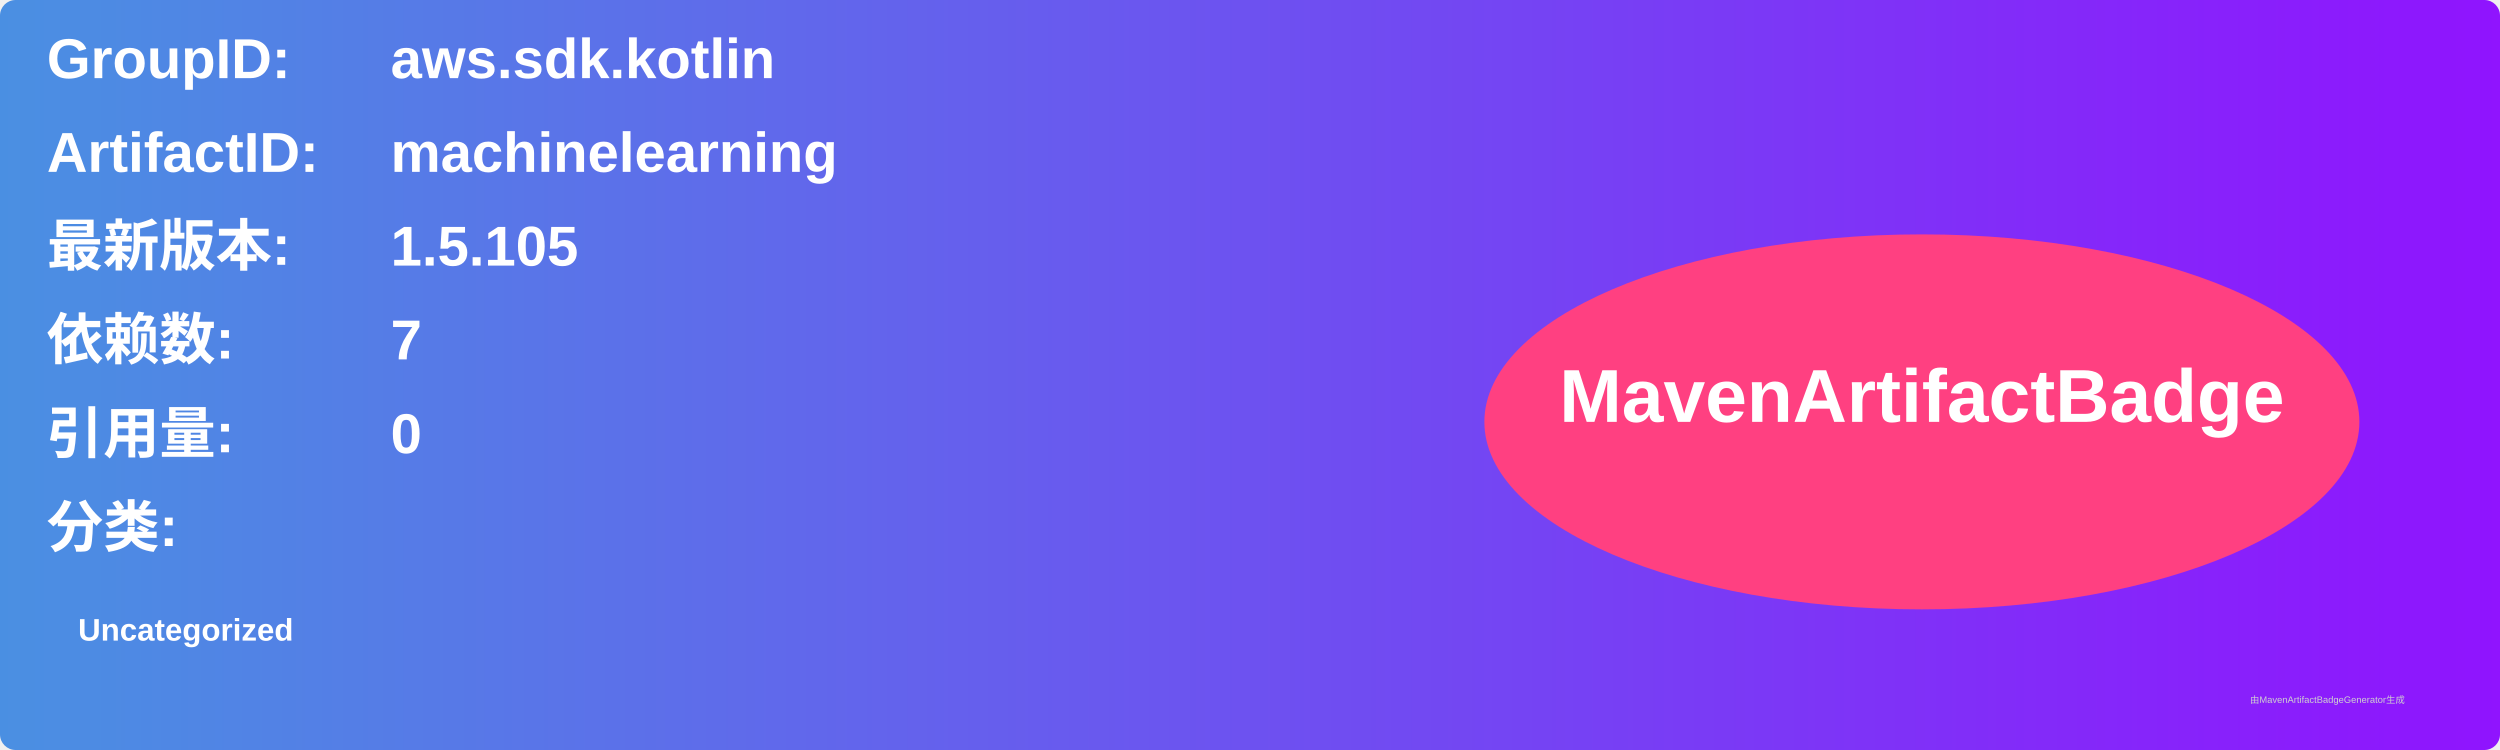
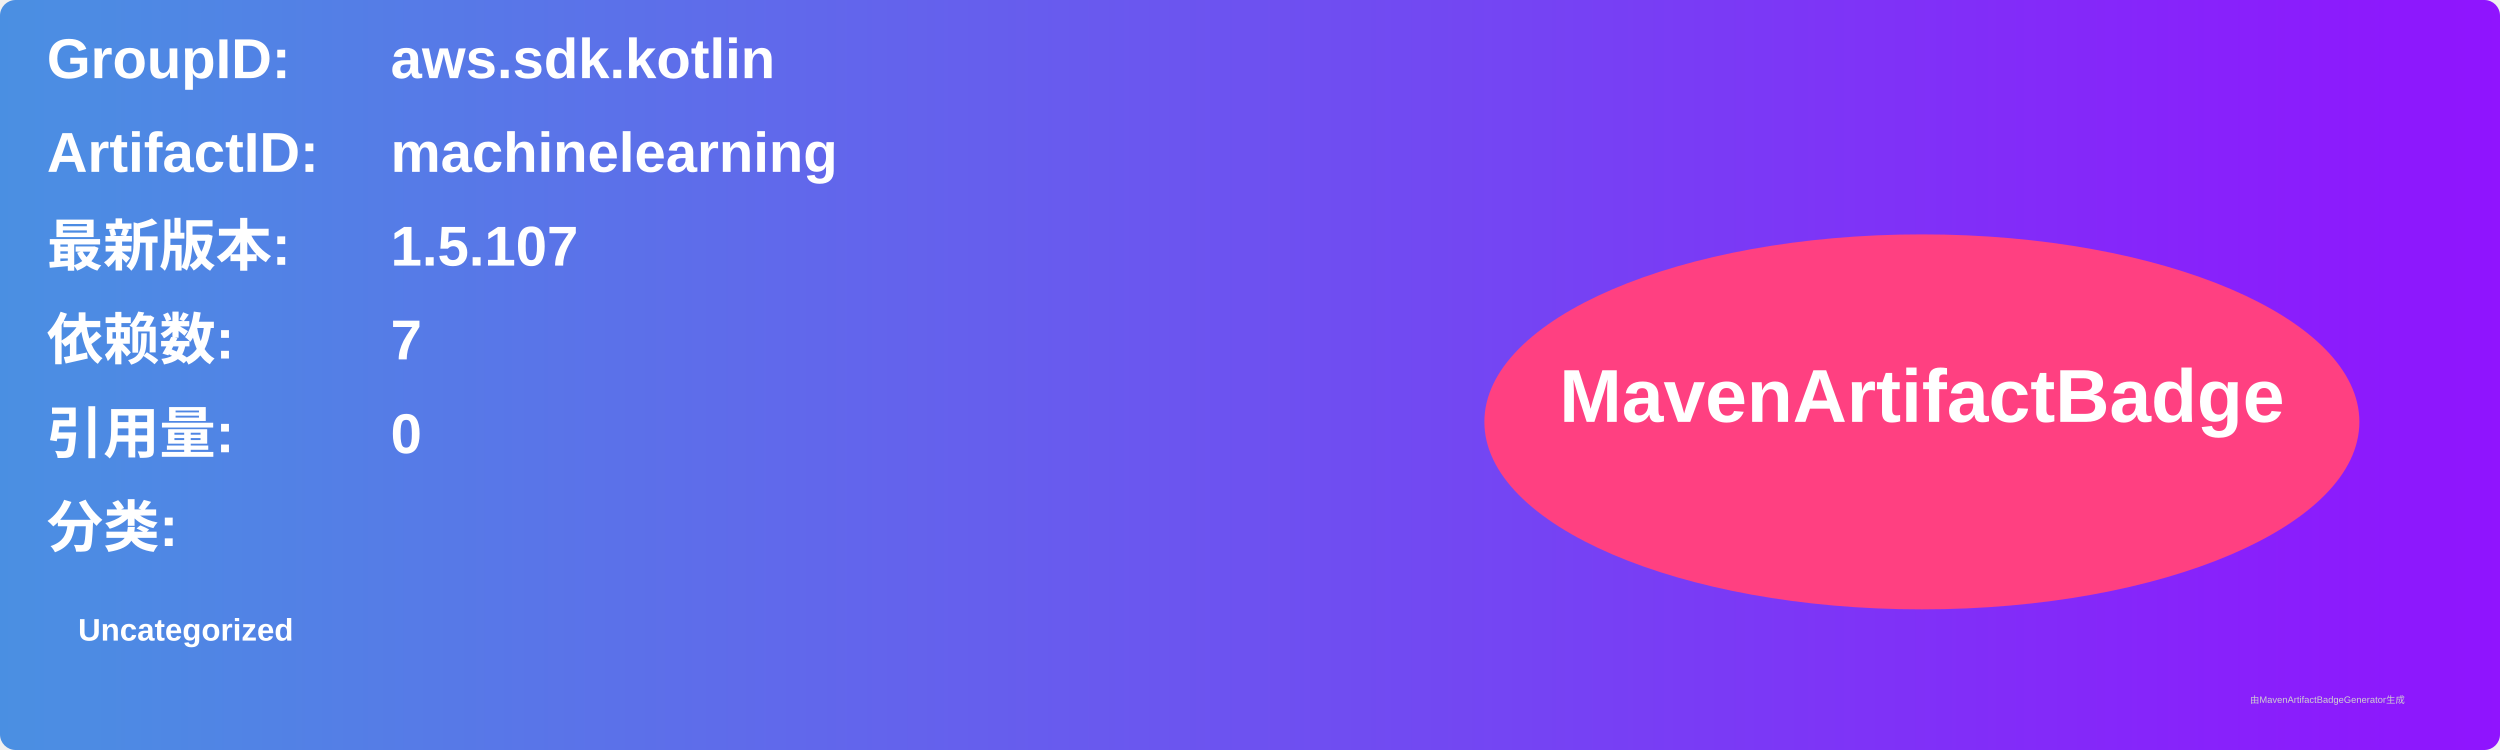
<svg xmlns="http://www.w3.org/2000/svg" width="800" height="240" viewBox="0 0 800 240">
  <linearGradient id="grad" x1="0%" y1="0%" x2="100%" y2="0%">
    <stop offset="0%" stop-color="#4a90e2" />
    <stop offset="100%" stop-color="#9013fe" />
  </linearGradient>
  <rect width="100%" height="100%" rx="5" ry="5" fill="url(#grad)" />
  <g transform="translate(15, 15)">
    <text x="0" y="10" font-family="Arial" font-size="18" fill="white" font-weight="bold" width="260">GroupID:</text>
    <text x="110" y="10" font-family="Arial" font-size="18" fill="white" font-weight="bold" width="460">aws.sdk.kotlin</text>
    <text x="0" y="40" font-family="Arial" font-size="18" fill="white" font-weight="bold" width="260">ArtifactID:</text>
    <text x="110" y="40" font-family="Arial" font-size="18" fill="white" font-weight="bold" width="460">machinelearning</text>
    <text x="0" y="70" font-family="Arial" font-size="18" fill="white" font-weight="bold">最新版本:</text>
    <text x="110" y="70" font-family="Arial" font-size="18" fill="white" font-weight="bold">
-       <tspan font-weight="bold">1.5.105</tspan>
+       <tspan font-weight="bold">1.5.107</tspan>
    </text>
    <text x="0" y="100" font-family="Arial" font-size="18" fill="white" font-weight="bold">依赖数: </text>
    <text x="110" y="100" font-family="Arial" font-size="18" fill="white">
      <tspan font-weight="bold">7</tspan>
    </text>
    <text x="0" y="130" font-family="Arial" font-size="18" fill="white" font-weight="bold">引用量: </text>
    <text x="110" y="130" font-family="Arial" font-size="18" fill="white">
      <tspan font-weight="bold">0</tspan>
    </text>
    <text x="0" y="160" font-family="Arial" font-size="18" fill="white" font-weight="bold">分类:</text>
    <text x="10" y="190" font-family="Arial" font-size="10" fill="white">
      <tspan font-weight="bold">Uncategorized</tspan>
    </text>
    <ellipse cx="600" cy="120" rx="140" ry="60" fill="#ff4081" />
    <text x="600" y="120" text-anchor="middle" font-family="Arial" font-size="24" fill="white" font-weight="bold">MavenArtifactBadge</text>
  </g>
  <text x="720" y="225" font-family="Arial" font-size="3" fill="#d0d0d0">由MavenArtifactBadgeGenerator生成</text>
</svg>
